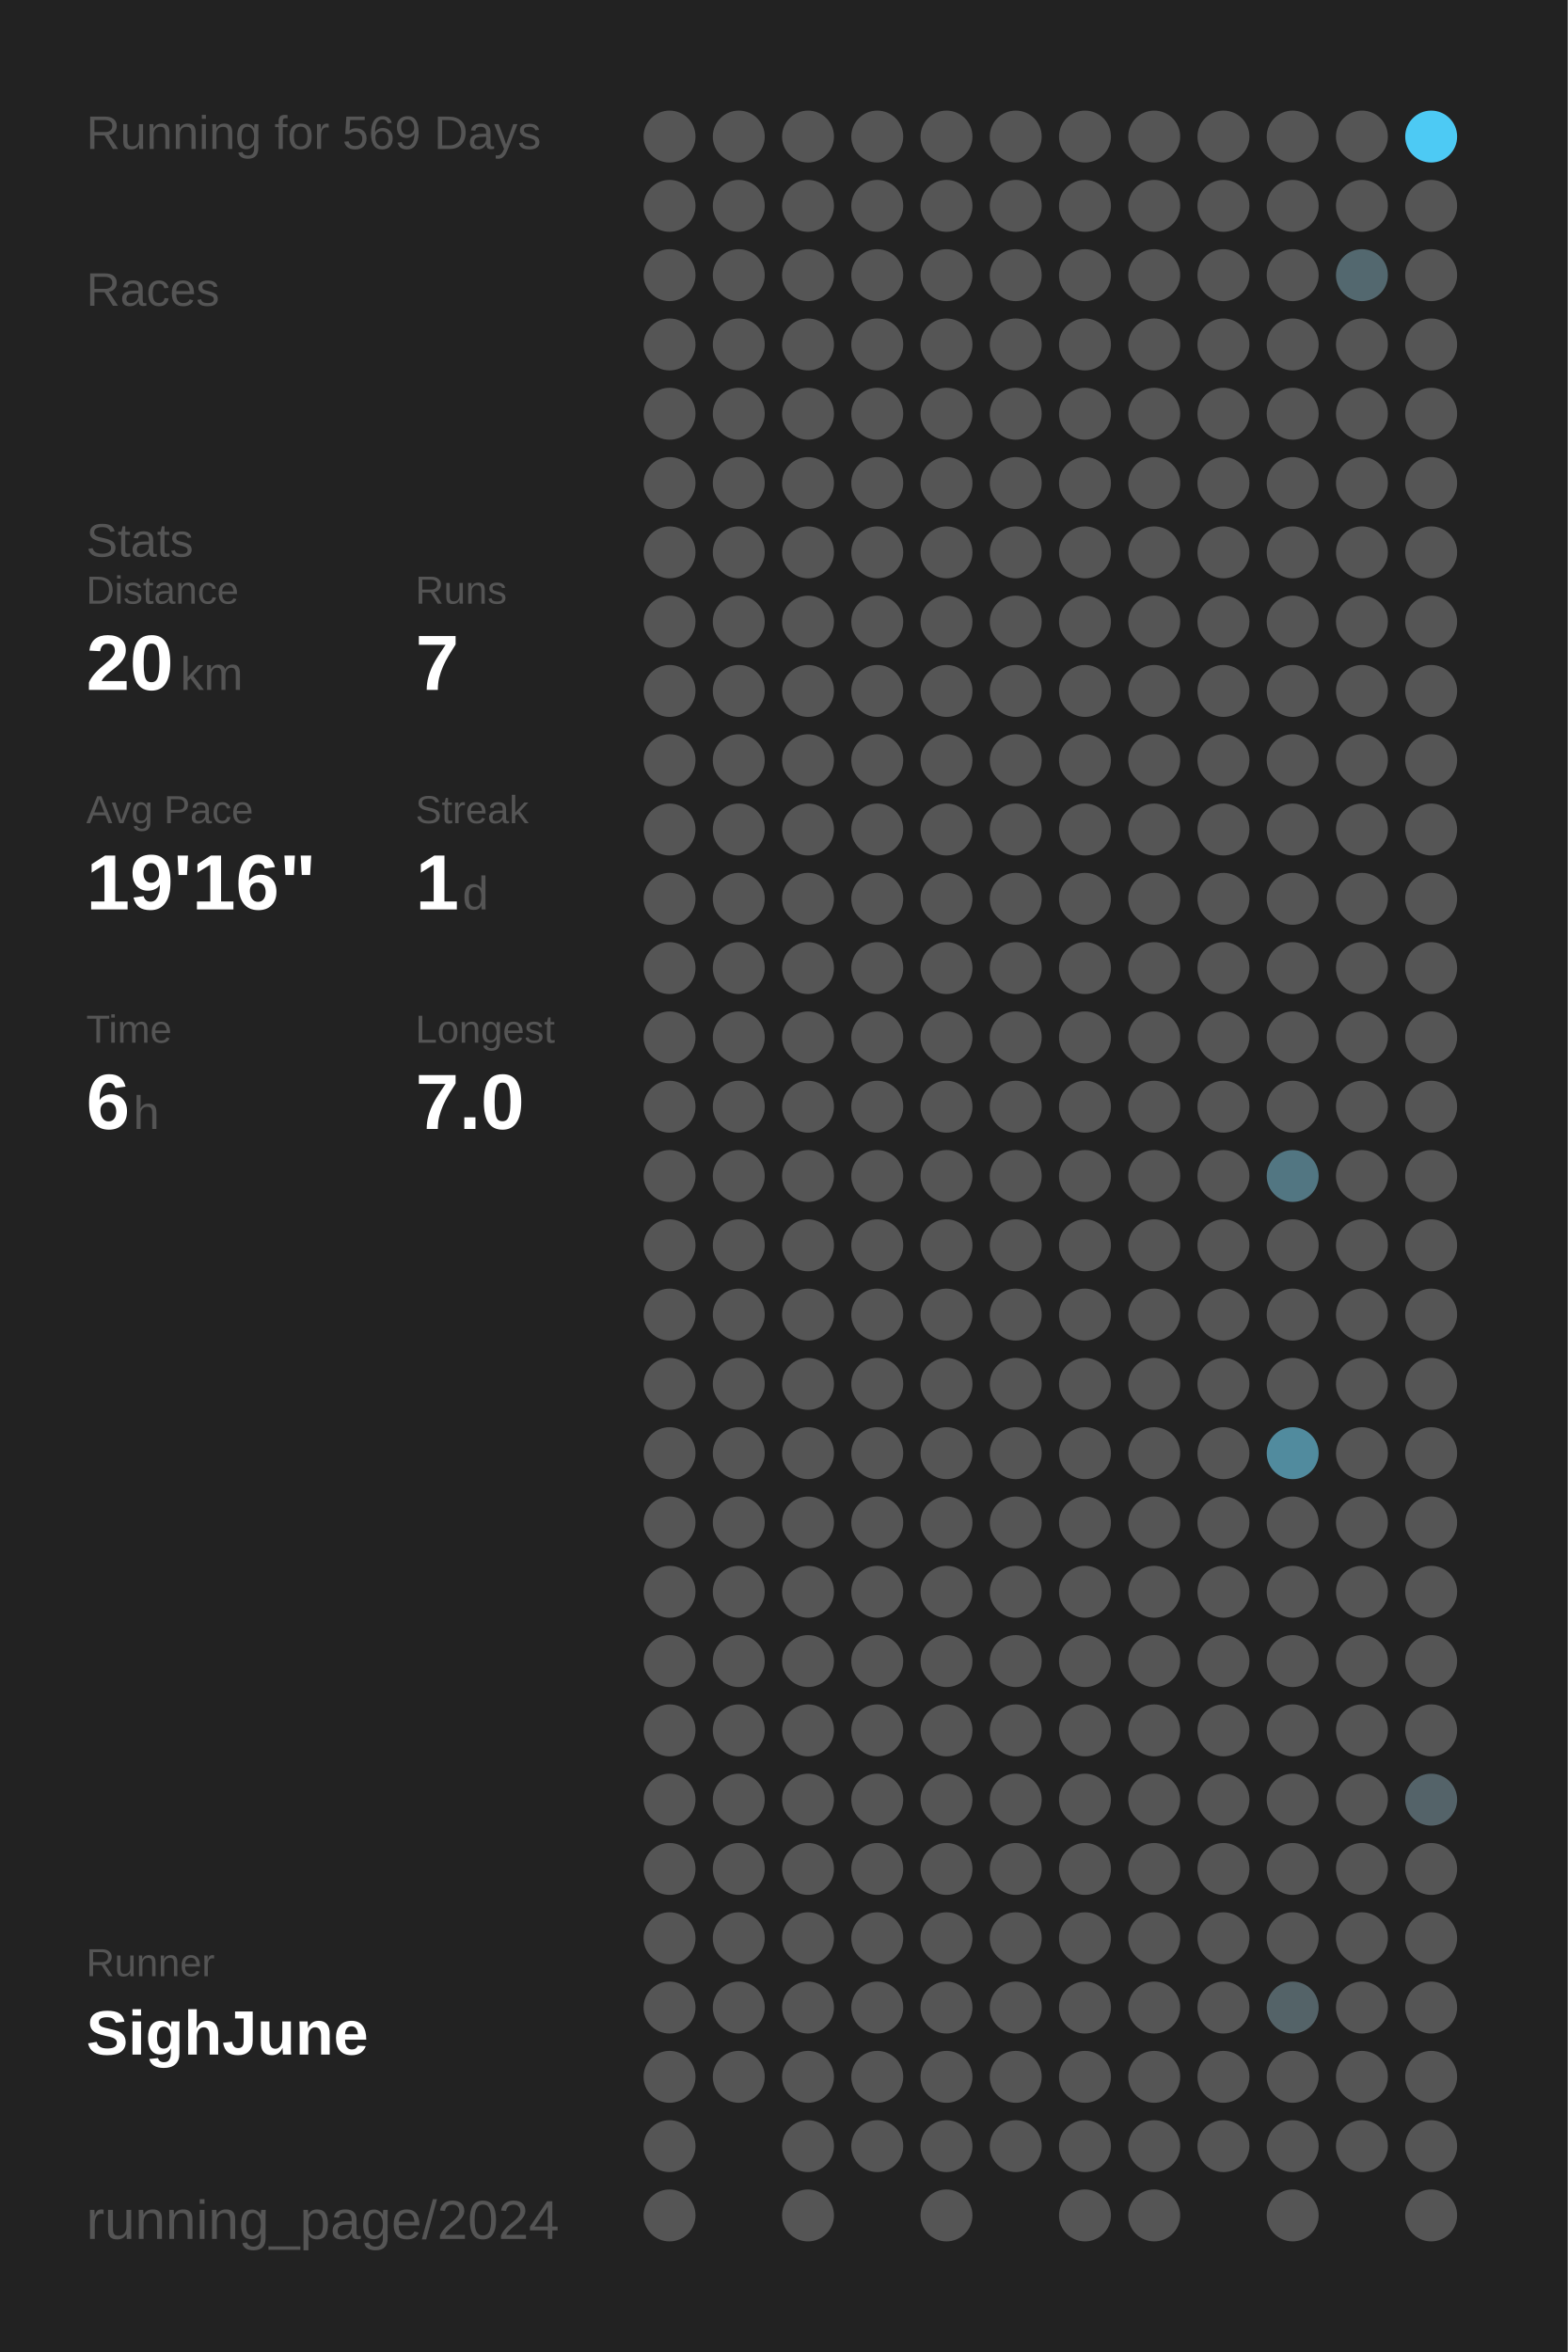
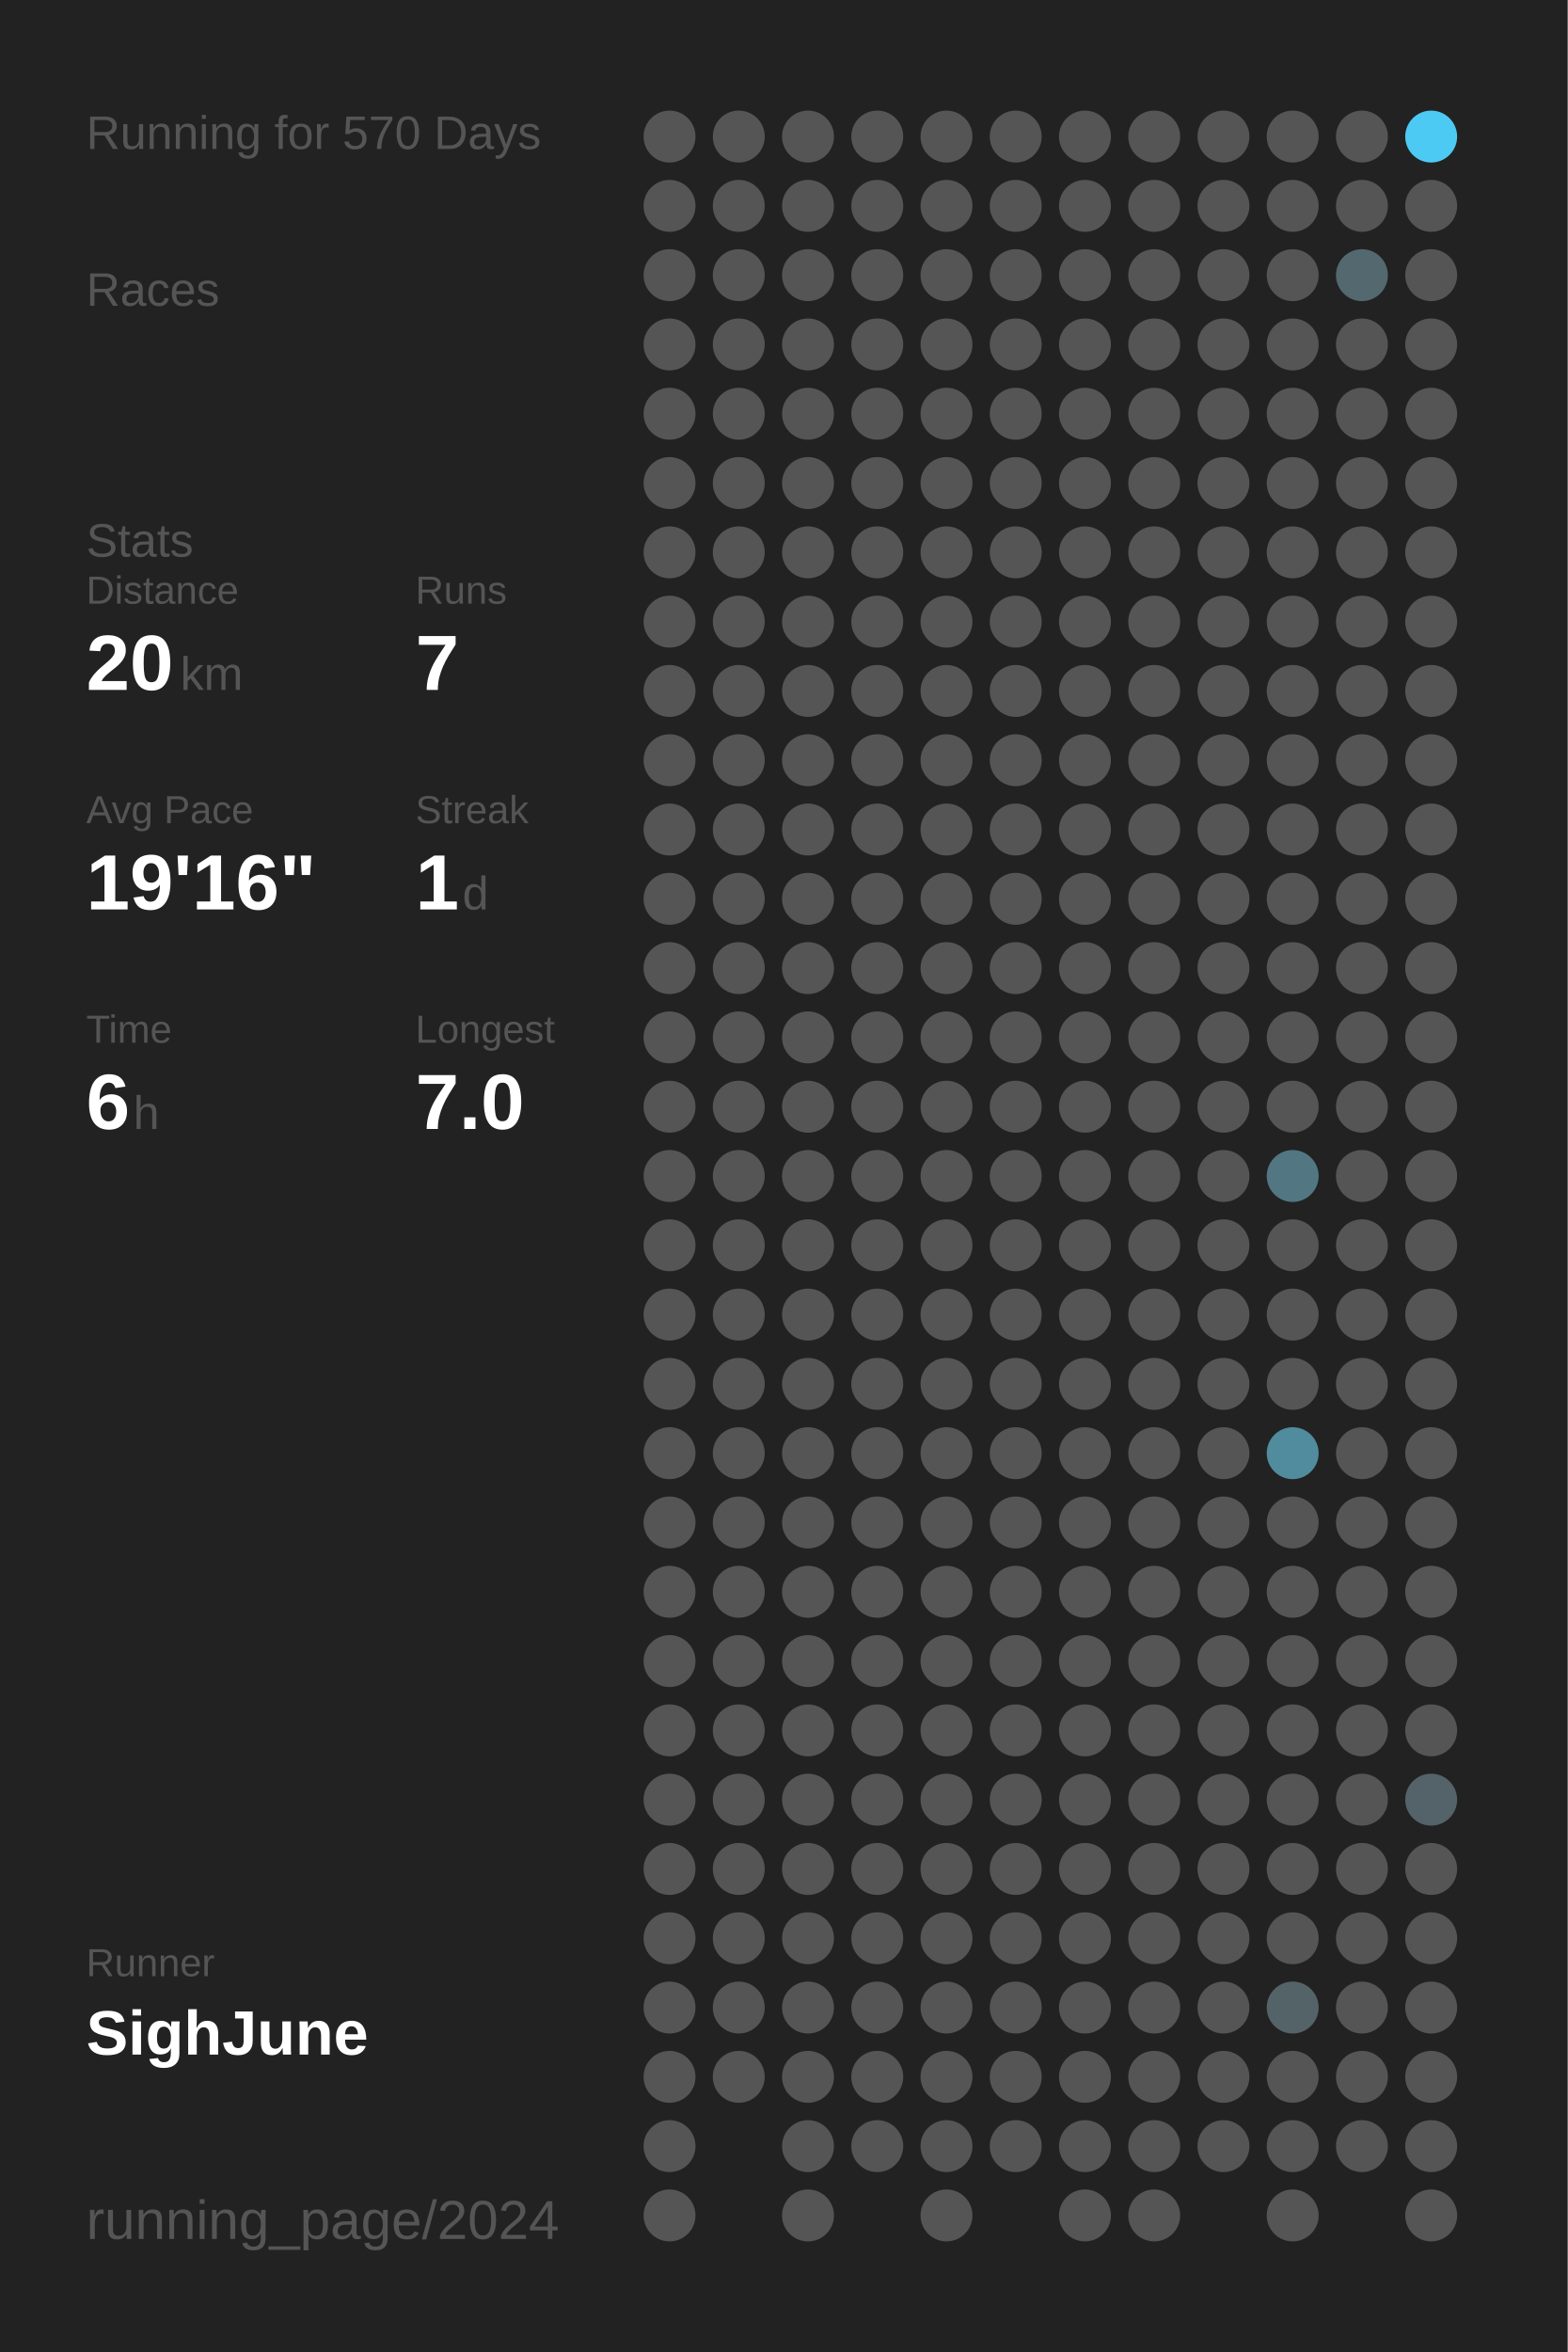
<svg xmlns="http://www.w3.org/2000/svg" baseProfile="full" height="300mm" version="1.1" viewBox="0,0,200,300" width="200mm">
  <defs />
  <rect fill="#222222" height="300" width="200" x="0" y="0" />
-   <text fill="#555555" style="font-size:6px; font-family:Arial;" x="11" y="19">Running for 569 Days</text>
+   <text fill="#555555" style="font-size:6px; font-family:Arial;" x="11" y="19">Running for 570 Days</text>
  <text fill="#555555" style="font-size:6px; font-family:Arial;" x="11" y="39">Races</text>
  <text fill="#555555" style="font-size:6px; font-family:Arial;" x="11" y="71">Stats</text>
  <text fill="#555555" style="font-size:5px; font-family:Arial;" x="11" y="77">Distance</text>
  <text fill="#FFFFFF" style="font-size:10px; font-family:Arial; font-weight:bold;" x="11" y="88">20</text>
  <text fill="#555555" style="font-size:6px; font-family:Arial;" x="23" y="88">km</text>
  <text fill="#555555" style="font-size:5px; font-family:Arial;" x="53" y="77">Runs</text>
  <text fill="#FFFFFF" style="font-size:10px; font-family:Arial; font-weight:bold;" x="53" y="88">7</text>
  <text fill="#555555" style="font-size:5px; font-family:Arial;" x="11" y="105">Avg Pace</text>
  <text fill="#FFFFFF" style="font-size:10px; font-family:Arial; font-weight:bold;" x="11" y="116">19'16"</text>
  <text fill="#555555" style="font-size:5px; font-family:Arial;" x="53" y="105">Streak</text>
  <text fill="#FFFFFF" style="font-size:10px; font-family:Arial; font-weight:bold;" x="53" y="116">1</text>
  <text fill="#555555" style="font-size:6px; font-family:Arial;" x="59" y="116">d</text>
  <text fill="#555555" style="font-size:5px; font-family:Arial;" x="11" y="133">Time</text>
  <text fill="#FFFFFF" style="font-size:10px; font-family:Arial; font-weight:bold;" x="11" y="144">6</text>
  <text fill="#555555" style="font-size:6px; font-family:Arial;" x="17" y="144">h</text>
  <text fill="#555555" style="font-size:5px; font-family:Arial;" x="53" y="133">Longest</text>
  <text fill="#FFFFFF" style="font-size:10px; font-family:Arial; font-weight:bold;" x="53" y="144">7.0</text>
  <text fill="#555555" style="font-size:5px; font-family:Arial;" x="11" y="252.065">Runner</text>
  <text fill="#FFFFFF" style="font-size:8px; font-family:Arial; font-weight:bold;" x="11" y="262.065">SighJune</text>
  <text fill="#555555" style="font-size:7px; font-family:Arial;" x="11" y="285.581">running_page/2024</text>
  <circle cx="85.417" cy="17.419" fill="#555555" r="3.312" />
  <circle cx="85.417" cy="26.258" fill="#555555" r="3.312" />
  <circle cx="85.417" cy="35.097" fill="#555555" r="3.312" />
  <circle cx="85.417" cy="43.935" fill="#555555" r="3.312" />
  <circle cx="85.417" cy="52.774" fill="#555555" r="3.312" />
  <circle cx="85.417" cy="61.613" fill="#555555" r="3.312" />
  <circle cx="85.417" cy="70.452" fill="#555555" r="3.312" />
  <circle cx="85.417" cy="79.29" fill="#555555" r="3.312" />
  <circle cx="85.417" cy="88.129" fill="#555555" r="3.312" />
  <circle cx="85.417" cy="96.968" fill="#555555" r="3.312" />
  <circle cx="85.417" cy="105.806" fill="#555555" r="3.312" />
  <circle cx="85.417" cy="114.645" fill="#555555" r="3.312" />
  <circle cx="85.417" cy="123.484" fill="#555555" r="3.312" />
  <circle cx="85.417" cy="132.323" fill="#555555" r="3.312" />
  <circle cx="85.417" cy="141.161" fill="#555555" r="3.312" />
  <circle cx="85.417" cy="150" fill="#555555" r="3.312" />
  <circle cx="85.417" cy="158.839" fill="#555555" r="3.312" />
  <circle cx="85.417" cy="167.677" fill="#555555" r="3.312" />
  <circle cx="85.417" cy="176.516" fill="#555555" r="3.312" />
  <circle cx="85.417" cy="185.355" fill="#555555" r="3.312" />
  <circle cx="85.417" cy="194.194" fill="#555555" r="3.312" />
  <circle cx="85.417" cy="203.032" fill="#555555" r="3.312" />
  <circle cx="85.417" cy="211.871" fill="#555555" r="3.312" />
  <circle cx="85.417" cy="220.71" fill="#555555" r="3.312" />
  <circle cx="85.417" cy="229.548" fill="#555555" r="3.312" />
  <circle cx="85.417" cy="238.387" fill="#555555" r="3.312" />
  <circle cx="85.417" cy="247.226" fill="#555555" r="3.312" />
  <circle cx="85.417" cy="256.065" fill="#555555" r="3.312" />
  <circle cx="85.417" cy="264.903" fill="#555555" r="3.312" />
  <circle cx="85.417" cy="273.742" fill="#555555" r="3.312" />
  <circle cx="85.417" cy="282.581" fill="#555555" r="3.312" />
  <circle cx="94.25" cy="17.419" fill="#555555" r="3.312" />
  <circle cx="94.25" cy="26.258" fill="#555555" r="3.312" />
  <circle cx="94.25" cy="35.097" fill="#555555" r="3.312" />
  <circle cx="94.25" cy="43.935" fill="#555555" r="3.312" />
  <circle cx="94.25" cy="52.774" fill="#555555" r="3.312" />
  <circle cx="94.25" cy="61.613" fill="#555555" r="3.312" />
  <circle cx="94.25" cy="70.452" fill="#555555" r="3.312" />
  <circle cx="94.25" cy="79.29" fill="#555555" r="3.312" />
  <circle cx="94.25" cy="88.129" fill="#555555" r="3.312" />
  <circle cx="94.25" cy="96.968" fill="#555555" r="3.312" />
  <circle cx="94.25" cy="105.806" fill="#555555" r="3.312" />
  <circle cx="94.25" cy="114.645" fill="#555555" r="3.312" />
  <circle cx="94.25" cy="123.484" fill="#555555" r="3.312" />
  <circle cx="94.25" cy="132.323" fill="#555555" r="3.312" />
  <circle cx="94.25" cy="141.161" fill="#555555" r="3.312" />
  <circle cx="94.25" cy="150" fill="#555555" r="3.312" />
  <circle cx="94.25" cy="158.839" fill="#555555" r="3.312" />
  <circle cx="94.25" cy="167.677" fill="#555555" r="3.312" />
  <circle cx="94.25" cy="176.516" fill="#555555" r="3.312" />
  <circle cx="94.25" cy="185.355" fill="#555555" r="3.312" />
  <circle cx="94.25" cy="194.194" fill="#555555" r="3.312" />
  <circle cx="94.25" cy="203.032" fill="#555555" r="3.312" />
  <circle cx="94.25" cy="211.871" fill="#555555" r="3.312" />
  <circle cx="94.25" cy="220.71" fill="#555555" r="3.312" />
  <circle cx="94.25" cy="229.548" fill="#555555" r="3.312" />
  <circle cx="94.25" cy="238.387" fill="#555555" r="3.312" />
  <circle cx="94.25" cy="247.226" fill="#555555" r="3.312" />
  <circle cx="94.25" cy="256.065" fill="#555555" r="3.312" />
  <circle cx="94.25" cy="264.903" fill="#555555" r="3.312" />
  <circle cx="103.083" cy="17.419" fill="#555555" r="3.312" />
  <circle cx="103.083" cy="26.258" fill="#555555" r="3.312" />
  <circle cx="103.083" cy="35.097" fill="#555555" r="3.312" />
  <circle cx="103.083" cy="43.935" fill="#555555" r="3.312" />
  <circle cx="103.083" cy="52.774" fill="#555555" r="3.312" />
  <circle cx="103.083" cy="61.613" fill="#555555" r="3.312" />
  <circle cx="103.083" cy="70.452" fill="#555555" r="3.312" />
  <circle cx="103.083" cy="79.29" fill="#555555" r="3.312" />
  <circle cx="103.083" cy="88.129" fill="#555555" r="3.312" />
  <circle cx="103.083" cy="96.968" fill="#555555" r="3.312" />
  <circle cx="103.083" cy="105.806" fill="#555555" r="3.312" />
  <circle cx="103.083" cy="114.645" fill="#555555" r="3.312" />
  <circle cx="103.083" cy="123.484" fill="#555555" r="3.312" />
  <circle cx="103.083" cy="132.323" fill="#555555" r="3.312" />
  <circle cx="103.083" cy="141.161" fill="#555555" r="3.312" />
  <circle cx="103.083" cy="150" fill="#555555" r="3.312" />
  <circle cx="103.083" cy="158.839" fill="#555555" r="3.312" />
  <circle cx="103.083" cy="167.677" fill="#555555" r="3.312" />
  <circle cx="103.083" cy="176.516" fill="#555555" r="3.312" />
  <circle cx="103.083" cy="185.355" fill="#555555" r="3.312" />
  <circle cx="103.083" cy="194.194" fill="#555555" r="3.312" />
  <circle cx="103.083" cy="203.032" fill="#555555" r="3.312" />
  <circle cx="103.083" cy="211.871" fill="#555555" r="3.312" />
  <circle cx="103.083" cy="220.71" fill="#555555" r="3.312" />
  <circle cx="103.083" cy="229.548" fill="#555555" r="3.312" />
  <circle cx="103.083" cy="238.387" fill="#555555" r="3.312" />
  <circle cx="103.083" cy="247.226" fill="#555555" r="3.312" />
  <circle cx="103.083" cy="256.065" fill="#555555" r="3.312" />
  <circle cx="103.083" cy="264.903" fill="#555555" r="3.312" />
  <circle cx="103.083" cy="273.742" fill="#555555" r="3.312" />
  <circle cx="103.083" cy="282.581" fill="#555555" r="3.312" />
  <circle cx="111.917" cy="17.419" fill="#555555" r="3.312" />
  <circle cx="111.917" cy="26.258" fill="#555555" r="3.312" />
  <circle cx="111.917" cy="35.097" fill="#555555" r="3.312" />
  <circle cx="111.917" cy="43.935" fill="#555555" r="3.312" />
  <circle cx="111.917" cy="52.774" fill="#555555" r="3.312" />
  <circle cx="111.917" cy="61.613" fill="#555555" r="3.312" />
  <circle cx="111.917" cy="70.452" fill="#555555" r="3.312" />
  <circle cx="111.917" cy="79.29" fill="#555555" r="3.312" />
  <circle cx="111.917" cy="88.129" fill="#555555" r="3.312" />
  <circle cx="111.917" cy="96.968" fill="#555555" r="3.312" />
  <circle cx="111.917" cy="105.806" fill="#555555" r="3.312" />
  <circle cx="111.917" cy="114.645" fill="#555555" r="3.312" />
  <circle cx="111.917" cy="123.484" fill="#555555" r="3.312" />
  <circle cx="111.917" cy="132.323" fill="#555555" r="3.312" />
  <circle cx="111.917" cy="141.161" fill="#555555" r="3.312" />
  <circle cx="111.917" cy="150" fill="#555555" r="3.312" />
  <circle cx="111.917" cy="158.839" fill="#555555" r="3.312" />
  <circle cx="111.917" cy="167.677" fill="#555555" r="3.312" />
  <circle cx="111.917" cy="176.516" fill="#555555" r="3.312" />
  <circle cx="111.917" cy="185.355" fill="#555555" r="3.312" />
  <circle cx="111.917" cy="194.194" fill="#555555" r="3.312" />
  <circle cx="111.917" cy="203.032" fill="#555555" r="3.312" />
  <circle cx="111.917" cy="211.871" fill="#555555" r="3.312" />
  <circle cx="111.917" cy="220.71" fill="#555555" r="3.312" />
  <circle cx="111.917" cy="229.548" fill="#555555" r="3.312" />
  <circle cx="111.917" cy="238.387" fill="#555555" r="3.312" />
  <circle cx="111.917" cy="247.226" fill="#555555" r="3.312" />
  <circle cx="111.917" cy="256.065" fill="#555555" r="3.312" />
  <circle cx="111.917" cy="264.903" fill="#555555" r="3.312" />
  <circle cx="111.917" cy="273.742" fill="#555555" r="3.312" />
  <circle cx="120.75" cy="17.419" fill="#555555" r="3.312" />
  <circle cx="120.75" cy="26.258" fill="#555555" r="3.312" />
  <circle cx="120.75" cy="35.097" fill="#555555" r="3.312" />
  <circle cx="120.75" cy="43.935" fill="#555555" r="3.312" />
  <circle cx="120.75" cy="52.774" fill="#555555" r="3.312" />
  <circle cx="120.75" cy="61.613" fill="#555555" r="3.312" />
  <circle cx="120.75" cy="70.452" fill="#555555" r="3.312" />
  <circle cx="120.75" cy="79.29" fill="#555555" r="3.312" />
  <circle cx="120.75" cy="88.129" fill="#555555" r="3.312" />
  <circle cx="120.75" cy="96.968" fill="#555555" r="3.312" />
  <circle cx="120.75" cy="105.806" fill="#555555" r="3.312" />
  <circle cx="120.75" cy="114.645" fill="#555555" r="3.312" />
  <circle cx="120.75" cy="123.484" fill="#555555" r="3.312" />
  <circle cx="120.75" cy="132.323" fill="#555555" r="3.312" />
  <circle cx="120.75" cy="141.161" fill="#555555" r="3.312" />
  <circle cx="120.75" cy="150" fill="#555555" r="3.312" />
  <circle cx="120.75" cy="158.839" fill="#555555" r="3.312" />
  <circle cx="120.75" cy="167.677" fill="#555555" r="3.312" />
  <circle cx="120.75" cy="176.516" fill="#555555" r="3.312" />
  <circle cx="120.75" cy="185.355" fill="#555555" r="3.312" />
  <circle cx="120.75" cy="194.194" fill="#555555" r="3.312" />
  <circle cx="120.75" cy="203.032" fill="#555555" r="3.312" />
  <circle cx="120.75" cy="211.871" fill="#555555" r="3.312" />
  <circle cx="120.75" cy="220.71" fill="#555555" r="3.312" />
  <circle cx="120.75" cy="229.548" fill="#555555" r="3.312" />
  <circle cx="120.75" cy="238.387" fill="#555555" r="3.312" />
  <circle cx="120.75" cy="247.226" fill="#555555" r="3.312" />
  <circle cx="120.75" cy="256.065" fill="#555555" r="3.312" />
  <circle cx="120.75" cy="264.903" fill="#555555" r="3.312" />
  <circle cx="120.75" cy="273.742" fill="#555555" r="3.312" />
  <circle cx="120.75" cy="282.581" fill="#555555" r="3.312" />
  <circle cx="129.583" cy="17.419" fill="#555555" r="3.312" />
  <circle cx="129.583" cy="26.258" fill="#555555" r="3.312" />
  <circle cx="129.583" cy="35.097" fill="#555555" r="3.312" />
  <circle cx="129.583" cy="43.935" fill="#555555" r="3.312" />
  <circle cx="129.583" cy="52.774" fill="#555555" r="3.312" />
  <circle cx="129.583" cy="61.613" fill="#555555" r="3.312" />
  <circle cx="129.583" cy="70.452" fill="#555555" r="3.312" />
  <circle cx="129.583" cy="79.29" fill="#555555" r="3.312" />
  <circle cx="129.583" cy="88.129" fill="#555555" r="3.312" />
  <circle cx="129.583" cy="96.968" fill="#555555" r="3.312" />
  <circle cx="129.583" cy="105.806" fill="#555555" r="3.312" />
  <circle cx="129.583" cy="114.645" fill="#555555" r="3.312" />
  <circle cx="129.583" cy="123.484" fill="#555555" r="3.312" />
  <circle cx="129.583" cy="132.323" fill="#555555" r="3.312" />
  <circle cx="129.583" cy="141.161" fill="#555555" r="3.312" />
  <circle cx="129.583" cy="150" fill="#555555" r="3.312" />
  <circle cx="129.583" cy="158.839" fill="#555555" r="3.312" />
  <circle cx="129.583" cy="167.677" fill="#555555" r="3.312" />
  <circle cx="129.583" cy="176.516" fill="#555555" r="3.312" />
  <circle cx="129.583" cy="185.355" fill="#555555" r="3.312" />
  <circle cx="129.583" cy="194.194" fill="#555555" r="3.312" />
  <circle cx="129.583" cy="203.032" fill="#555555" r="3.312" />
  <circle cx="129.583" cy="211.871" fill="#555555" r="3.312" />
  <circle cx="129.583" cy="220.71" fill="#555555" r="3.312" />
  <circle cx="129.583" cy="229.548" fill="#555555" r="3.312" />
  <circle cx="129.583" cy="238.387" fill="#555555" r="3.312" />
  <circle cx="129.583" cy="247.226" fill="#555555" r="3.312" />
  <circle cx="129.583" cy="256.065" fill="#555555" r="3.312" />
  <circle cx="129.583" cy="264.903" fill="#555555" r="3.312" />
  <circle cx="129.583" cy="273.742" fill="#555555" r="3.312" />
  <circle cx="138.417" cy="17.419" fill="#555555" r="3.312" />
  <circle cx="138.417" cy="26.258" fill="#555555" r="3.312" />
  <circle cx="138.417" cy="35.097" fill="#555555" r="3.312" />
  <circle cx="138.417" cy="43.935" fill="#555555" r="3.312" />
  <circle cx="138.417" cy="52.774" fill="#555555" r="3.312" />
  <circle cx="138.417" cy="61.613" fill="#555555" r="3.312" />
  <circle cx="138.417" cy="70.452" fill="#555555" r="3.312" />
  <circle cx="138.417" cy="79.29" fill="#555555" r="3.312" />
  <circle cx="138.417" cy="88.129" fill="#555555" r="3.312" />
  <circle cx="138.417" cy="96.968" fill="#555555" r="3.312" />
  <circle cx="138.417" cy="105.806" fill="#555555" r="3.312" />
  <circle cx="138.417" cy="114.645" fill="#555555" r="3.312" />
  <circle cx="138.417" cy="123.484" fill="#555555" r="3.312" />
  <circle cx="138.417" cy="132.323" fill="#555555" r="3.312" />
  <circle cx="138.417" cy="141.161" fill="#555555" r="3.312" />
  <circle cx="138.417" cy="150" fill="#555555" r="3.312" />
  <circle cx="138.417" cy="158.839" fill="#555555" r="3.312" />
  <circle cx="138.417" cy="167.677" fill="#555555" r="3.312" />
  <circle cx="138.417" cy="176.516" fill="#555555" r="3.312" />
  <circle cx="138.417" cy="185.355" fill="#555555" r="3.312" />
  <circle cx="138.417" cy="194.194" fill="#555555" r="3.312" />
  <circle cx="138.417" cy="203.032" fill="#555555" r="3.312" />
  <circle cx="138.417" cy="211.871" fill="#555555" r="3.312" />
  <circle cx="138.417" cy="220.71" fill="#555555" r="3.312" />
  <circle cx="138.417" cy="229.548" fill="#555555" r="3.312" />
  <circle cx="138.417" cy="238.387" fill="#555555" r="3.312" />
  <circle cx="138.417" cy="247.226" fill="#555555" r="3.312" />
  <circle cx="138.417" cy="256.065" fill="#555555" r="3.312" />
  <circle cx="138.417" cy="264.903" fill="#555555" r="3.312" />
  <circle cx="138.417" cy="273.742" fill="#555555" r="3.312" />
  <circle cx="138.417" cy="282.581" fill="#555555" r="3.312" />
  <circle cx="147.25" cy="17.419" fill="#555555" r="3.312" />
  <circle cx="147.25" cy="26.258" fill="#555555" r="3.312" />
  <circle cx="147.25" cy="35.097" fill="#555555" r="3.312" />
  <circle cx="147.25" cy="43.935" fill="#555555" r="3.312" />
  <circle cx="147.25" cy="52.774" fill="#555555" r="3.312" />
  <circle cx="147.25" cy="61.613" fill="#555555" r="3.312" />
  <circle cx="147.25" cy="70.452" fill="#555555" r="3.312" />
  <circle cx="147.25" cy="79.29" fill="#555555" r="3.312" />
  <circle cx="147.25" cy="88.129" fill="#555555" r="3.312" />
  <circle cx="147.25" cy="96.968" fill="#555555" r="3.312" />
  <circle cx="147.25" cy="105.806" fill="#555555" r="3.312" />
  <circle cx="147.25" cy="114.645" fill="#555555" r="3.312" />
  <circle cx="147.25" cy="123.484" fill="#555555" r="3.312" />
  <circle cx="147.25" cy="132.323" fill="#555555" r="3.312" />
  <circle cx="147.25" cy="141.161" fill="#555555" r="3.312" />
  <circle cx="147.25" cy="150" fill="#555555" r="3.312" />
  <circle cx="147.25" cy="158.839" fill="#555555" r="3.312" />
  <circle cx="147.25" cy="167.677" fill="#555555" r="3.312" />
  <circle cx="147.25" cy="176.516" fill="#555555" r="3.312" />
  <circle cx="147.25" cy="185.355" fill="#555555" r="3.312" />
  <circle cx="147.25" cy="194.194" fill="#555555" r="3.312" />
  <circle cx="147.25" cy="203.032" fill="#555555" r="3.312" />
  <circle cx="147.25" cy="211.871" fill="#555555" r="3.312" />
  <circle cx="147.25" cy="220.71" fill="#555555" r="3.312" />
  <circle cx="147.25" cy="229.548" fill="#555555" r="3.312" />
  <circle cx="147.25" cy="238.387" fill="#555555" r="3.312" />
  <circle cx="147.25" cy="247.226" fill="#555555" r="3.312" />
  <circle cx="147.25" cy="256.065" fill="#555555" r="3.312" />
  <circle cx="147.25" cy="264.903" fill="#555555" r="3.312" />
  <circle cx="147.25" cy="273.742" fill="#555555" r="3.312" />
  <circle cx="147.25" cy="282.581" fill="#555555" r="3.312" />
  <circle cx="156.083" cy="17.419" fill="#555555" r="3.312" />
  <circle cx="156.083" cy="26.258" fill="#555555" r="3.312" />
  <circle cx="156.083" cy="35.097" fill="#555555" r="3.312" />
  <circle cx="156.083" cy="43.935" fill="#555555" r="3.312" />
  <circle cx="156.083" cy="52.774" fill="#555555" r="3.312" />
  <circle cx="156.083" cy="61.613" fill="#555555" r="3.312" />
  <circle cx="156.083" cy="70.452" fill="#555555" r="3.312" />
  <circle cx="156.083" cy="79.29" fill="#555555" r="3.312" />
  <circle cx="156.083" cy="88.129" fill="#555555" r="3.312" />
  <circle cx="156.083" cy="96.968" fill="#555555" r="3.312" />
  <circle cx="156.083" cy="105.806" fill="#555555" r="3.312" />
  <circle cx="156.083" cy="114.645" fill="#555555" r="3.312" />
  <circle cx="156.083" cy="123.484" fill="#555555" r="3.312" />
  <circle cx="156.083" cy="132.323" fill="#555555" r="3.312" />
  <circle cx="156.083" cy="141.161" fill="#555555" r="3.312" />
  <circle cx="156.083" cy="150" fill="#555555" r="3.312" />
  <circle cx="156.083" cy="158.839" fill="#555555" r="3.312" />
  <circle cx="156.083" cy="167.677" fill="#555555" r="3.312" />
  <circle cx="156.083" cy="176.516" fill="#555555" r="3.312" />
  <circle cx="156.083" cy="185.355" fill="#555555" r="3.312" />
  <circle cx="156.083" cy="194.194" fill="#555555" r="3.312" />
  <circle cx="156.083" cy="203.032" fill="#555555" r="3.312" />
  <circle cx="156.083" cy="211.871" fill="#555555" r="3.312" />
  <circle cx="156.083" cy="220.71" fill="#555555" r="3.312" />
  <circle cx="156.083" cy="229.548" fill="#555555" r="3.312" />
  <circle cx="156.083" cy="238.387" fill="#555555" r="3.312" />
  <circle cx="156.083" cy="247.226" fill="#555555" r="3.312" />
  <circle cx="156.083" cy="256.065" fill="#555555" r="3.312" />
  <circle cx="156.083" cy="264.903" fill="#555555" r="3.312" />
  <circle cx="156.083" cy="273.742" fill="#555555" r="3.312" />
  <circle cx="164.917" cy="17.419" fill="#555555" r="3.312" />
  <circle cx="164.917" cy="26.258" fill="#555555" r="3.312" />
  <circle cx="164.917" cy="35.097" fill="#555555" r="3.312" />
  <circle cx="164.917" cy="43.935" fill="#555555" r="3.312" />
  <circle cx="164.917" cy="52.774" fill="#555555" r="3.312" />
  <circle cx="164.917" cy="61.613" fill="#555555" r="3.312" />
  <circle cx="164.917" cy="70.452" fill="#555555" r="3.312" />
  <circle cx="164.917" cy="79.29" fill="#555555" r="3.312" />
  <circle cx="164.917" cy="88.129" fill="#555555" r="3.312" />
  <circle cx="164.917" cy="96.968" fill="#555555" r="3.312" />
  <circle cx="164.917" cy="105.806" fill="#555555" r="3.312" />
  <circle cx="164.917" cy="114.645" fill="#555555" r="3.312" />
  <circle cx="164.917" cy="123.484" fill="#555555" r="3.312" />
  <circle cx="164.917" cy="132.323" fill="#555555" r="3.312" />
  <circle cx="164.917" cy="141.161" fill="#555555" r="3.312" />
  <circle cx="164.917" cy="150" fill="#527682" r="3.312" />
  <circle cx="164.917" cy="158.839" fill="#555555" r="3.312" />
  <circle cx="164.917" cy="167.677" fill="#555555" r="3.312" />
  <circle cx="164.917" cy="176.516" fill="#555555" r="3.312" />
  <circle cx="164.917" cy="185.355" fill="#518b9e" r="3.312" />
  <circle cx="164.917" cy="194.194" fill="#555555" r="3.312" />
  <circle cx="164.917" cy="203.032" fill="#555555" r="3.312" />
  <circle cx="164.917" cy="211.871" fill="#555555" r="3.312" />
  <circle cx="164.917" cy="220.71" fill="#555555" r="3.312" />
  <circle cx="164.917" cy="229.548" fill="#555555" r="3.312" />
  <circle cx="164.917" cy="238.387" fill="#555555" r="3.312" />
  <circle cx="164.917" cy="247.226" fill="#555555" r="3.312" />
  <circle cx="164.917" cy="256.065" fill="#546368" r="3.312" />
  <circle cx="164.917" cy="264.903" fill="#555555" r="3.312" />
  <circle cx="164.917" cy="273.742" fill="#555555" r="3.312" />
  <circle cx="164.917" cy="282.581" fill="#555555" r="3.312" />
  <circle cx="173.75" cy="17.419" fill="#555555" r="3.312" />
  <circle cx="173.75" cy="26.258" fill="#555555" r="3.312" />
  <circle cx="173.75" cy="35.097" fill="#53686f" r="3.312" />
  <circle cx="173.75" cy="43.935" fill="#555555" r="3.312" />
  <circle cx="173.75" cy="52.774" fill="#555555" r="3.312" />
  <circle cx="173.75" cy="61.613" fill="#555555" r="3.312" />
  <circle cx="173.75" cy="70.452" fill="#555555" r="3.312" />
  <circle cx="173.75" cy="79.29" fill="#555555" r="3.312" />
  <circle cx="173.75" cy="88.129" fill="#555555" r="3.312" />
  <circle cx="173.75" cy="96.968" fill="#555555" r="3.312" />
  <circle cx="173.75" cy="105.806" fill="#555555" r="3.312" />
  <circle cx="173.75" cy="114.645" fill="#555555" r="3.312" />
  <circle cx="173.75" cy="123.484" fill="#555555" r="3.312" />
  <circle cx="173.75" cy="132.323" fill="#555555" r="3.312" />
  <circle cx="173.75" cy="141.161" fill="#555555" r="3.312" />
  <circle cx="173.75" cy="150" fill="#555555" r="3.312" />
  <circle cx="173.75" cy="158.839" fill="#555555" r="3.312" />
  <circle cx="173.75" cy="167.677" fill="#555555" r="3.312" />
  <circle cx="173.75" cy="176.516" fill="#555555" r="3.312" />
  <circle cx="173.75" cy="185.355" fill="#555555" r="3.312" />
  <circle cx="173.75" cy="194.194" fill="#555555" r="3.312" />
  <circle cx="173.75" cy="203.032" fill="#555555" r="3.312" />
  <circle cx="173.75" cy="211.871" fill="#555555" r="3.312" />
  <circle cx="173.75" cy="220.71" fill="#555555" r="3.312" />
  <circle cx="173.75" cy="229.548" fill="#555555" r="3.312" />
  <circle cx="173.75" cy="238.387" fill="#555555" r="3.312" />
  <circle cx="173.75" cy="247.226" fill="#555555" r="3.312" />
  <circle cx="173.75" cy="256.065" fill="#555555" r="3.312" />
  <circle cx="173.75" cy="264.903" fill="#555555" r="3.312" />
  <circle cx="173.75" cy="273.742" fill="#555555" r="3.312" />
  <circle cx="182.583" cy="17.419" fill="#4dcaf4" r="3.312" />
  <circle cx="182.583" cy="26.258" fill="#555555" r="3.312" />
  <circle cx="182.583" cy="35.097" fill="#555555" r="3.312" />
  <circle cx="182.583" cy="43.935" fill="#555555" r="3.312" />
  <circle cx="182.583" cy="52.774" fill="#555555" r="3.312" />
  <circle cx="182.583" cy="61.613" fill="#555555" r="3.312" />
  <circle cx="182.583" cy="70.452" fill="#555555" r="3.312" />
  <circle cx="182.583" cy="79.29" fill="#555555" r="3.312" />
  <circle cx="182.583" cy="88.129" fill="#555555" r="3.312" />
  <circle cx="182.583" cy="96.968" fill="#555555" r="3.312" />
  <circle cx="182.583" cy="105.806" fill="#555555" r="3.312" />
  <circle cx="182.583" cy="114.645" fill="#555555" r="3.312" />
  <circle cx="182.583" cy="123.484" fill="#555555" r="3.312" />
  <circle cx="182.583" cy="132.323" fill="#555555" r="3.312" />
  <circle cx="182.583" cy="141.161" fill="#555555" r="3.312" />
  <circle cx="182.583" cy="150" fill="#555555" r="3.312" />
  <circle cx="182.583" cy="158.839" fill="#555555" r="3.312" />
  <circle cx="182.583" cy="167.677" fill="#555555" r="3.312" />
  <circle cx="182.583" cy="176.516" fill="#555555" r="3.312" />
  <circle cx="182.583" cy="185.355" fill="#555555" r="3.312" />
  <circle cx="182.583" cy="194.194" fill="#555555" r="3.312" />
  <circle cx="182.583" cy="203.032" fill="#555555" r="3.312" />
  <circle cx="182.583" cy="211.871" fill="#555555" r="3.312" />
  <circle cx="182.583" cy="220.71" fill="#555555" r="3.312" />
  <circle cx="182.583" cy="229.548" fill="#546369" r="3.312" />
  <circle cx="182.583" cy="238.387" fill="#555555" r="3.312" />
  <circle cx="182.583" cy="247.226" fill="#555555" r="3.312" />
  <circle cx="182.583" cy="256.065" fill="#555555" r="3.312" />
  <circle cx="182.583" cy="264.903" fill="#555555" r="3.312" />
  <circle cx="182.583" cy="273.742" fill="#555555" r="3.312" />
  <circle cx="182.583" cy="282.581" fill="#555555" r="3.312" />
</svg>
